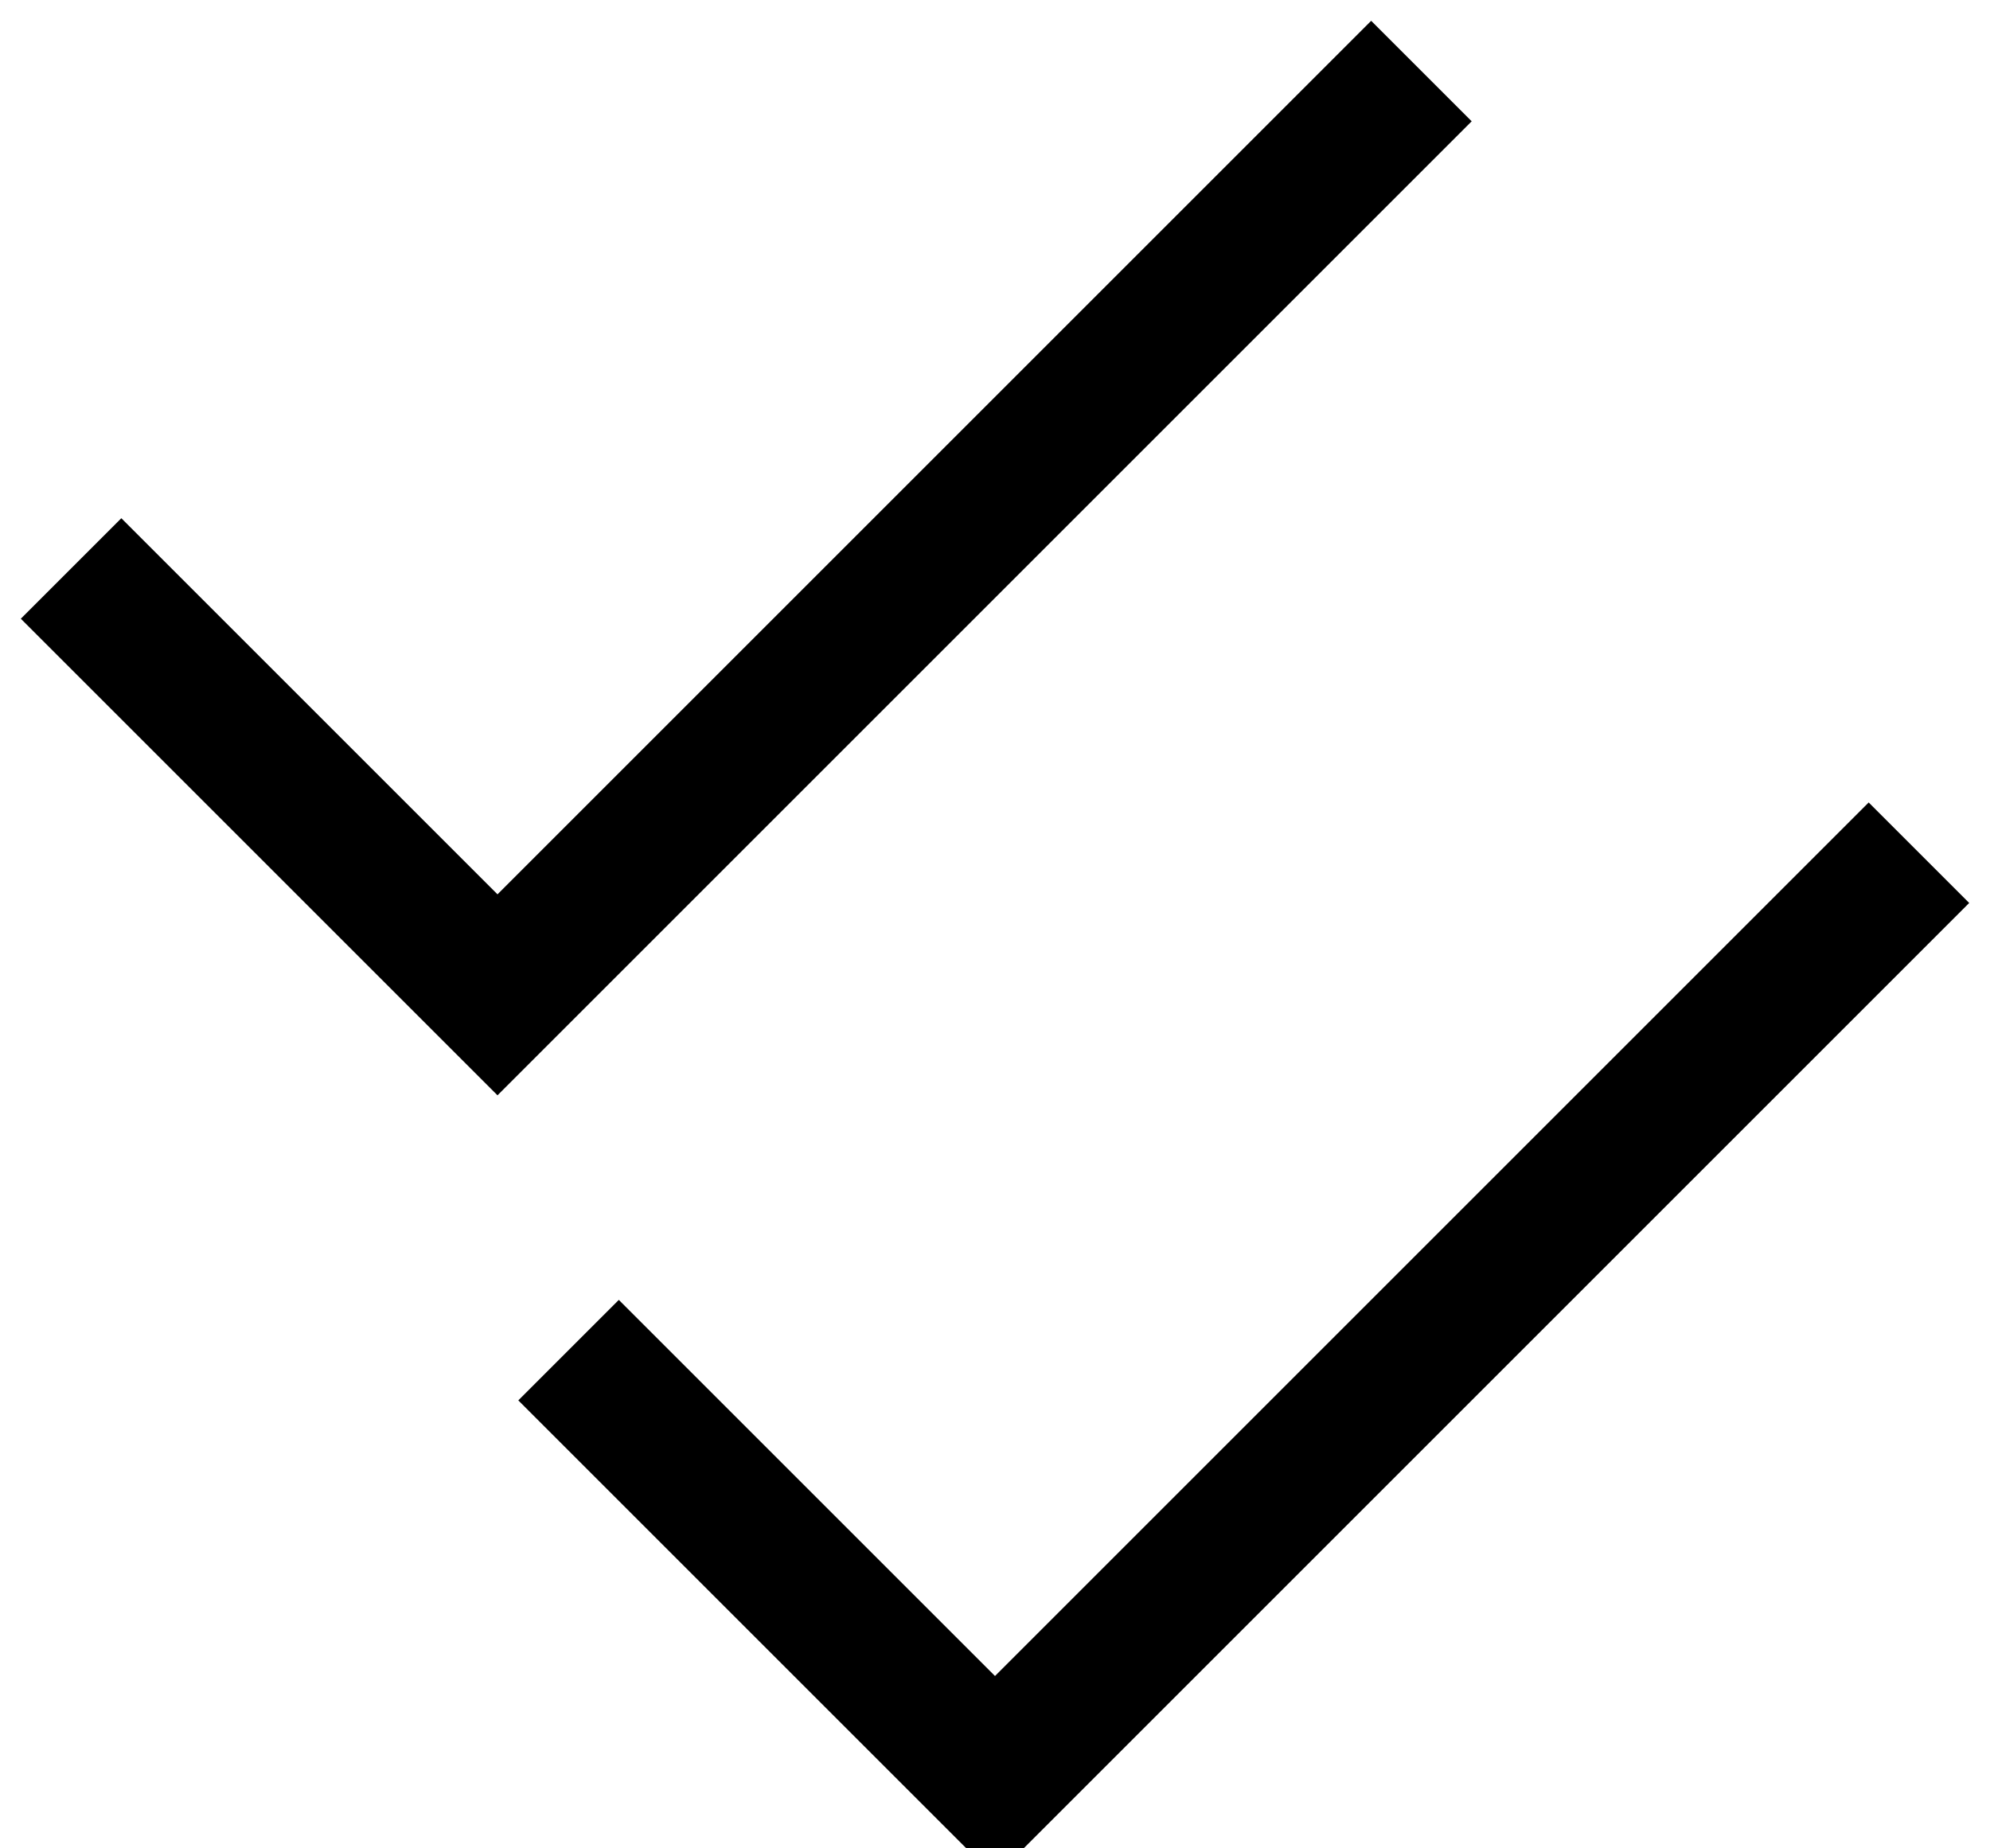
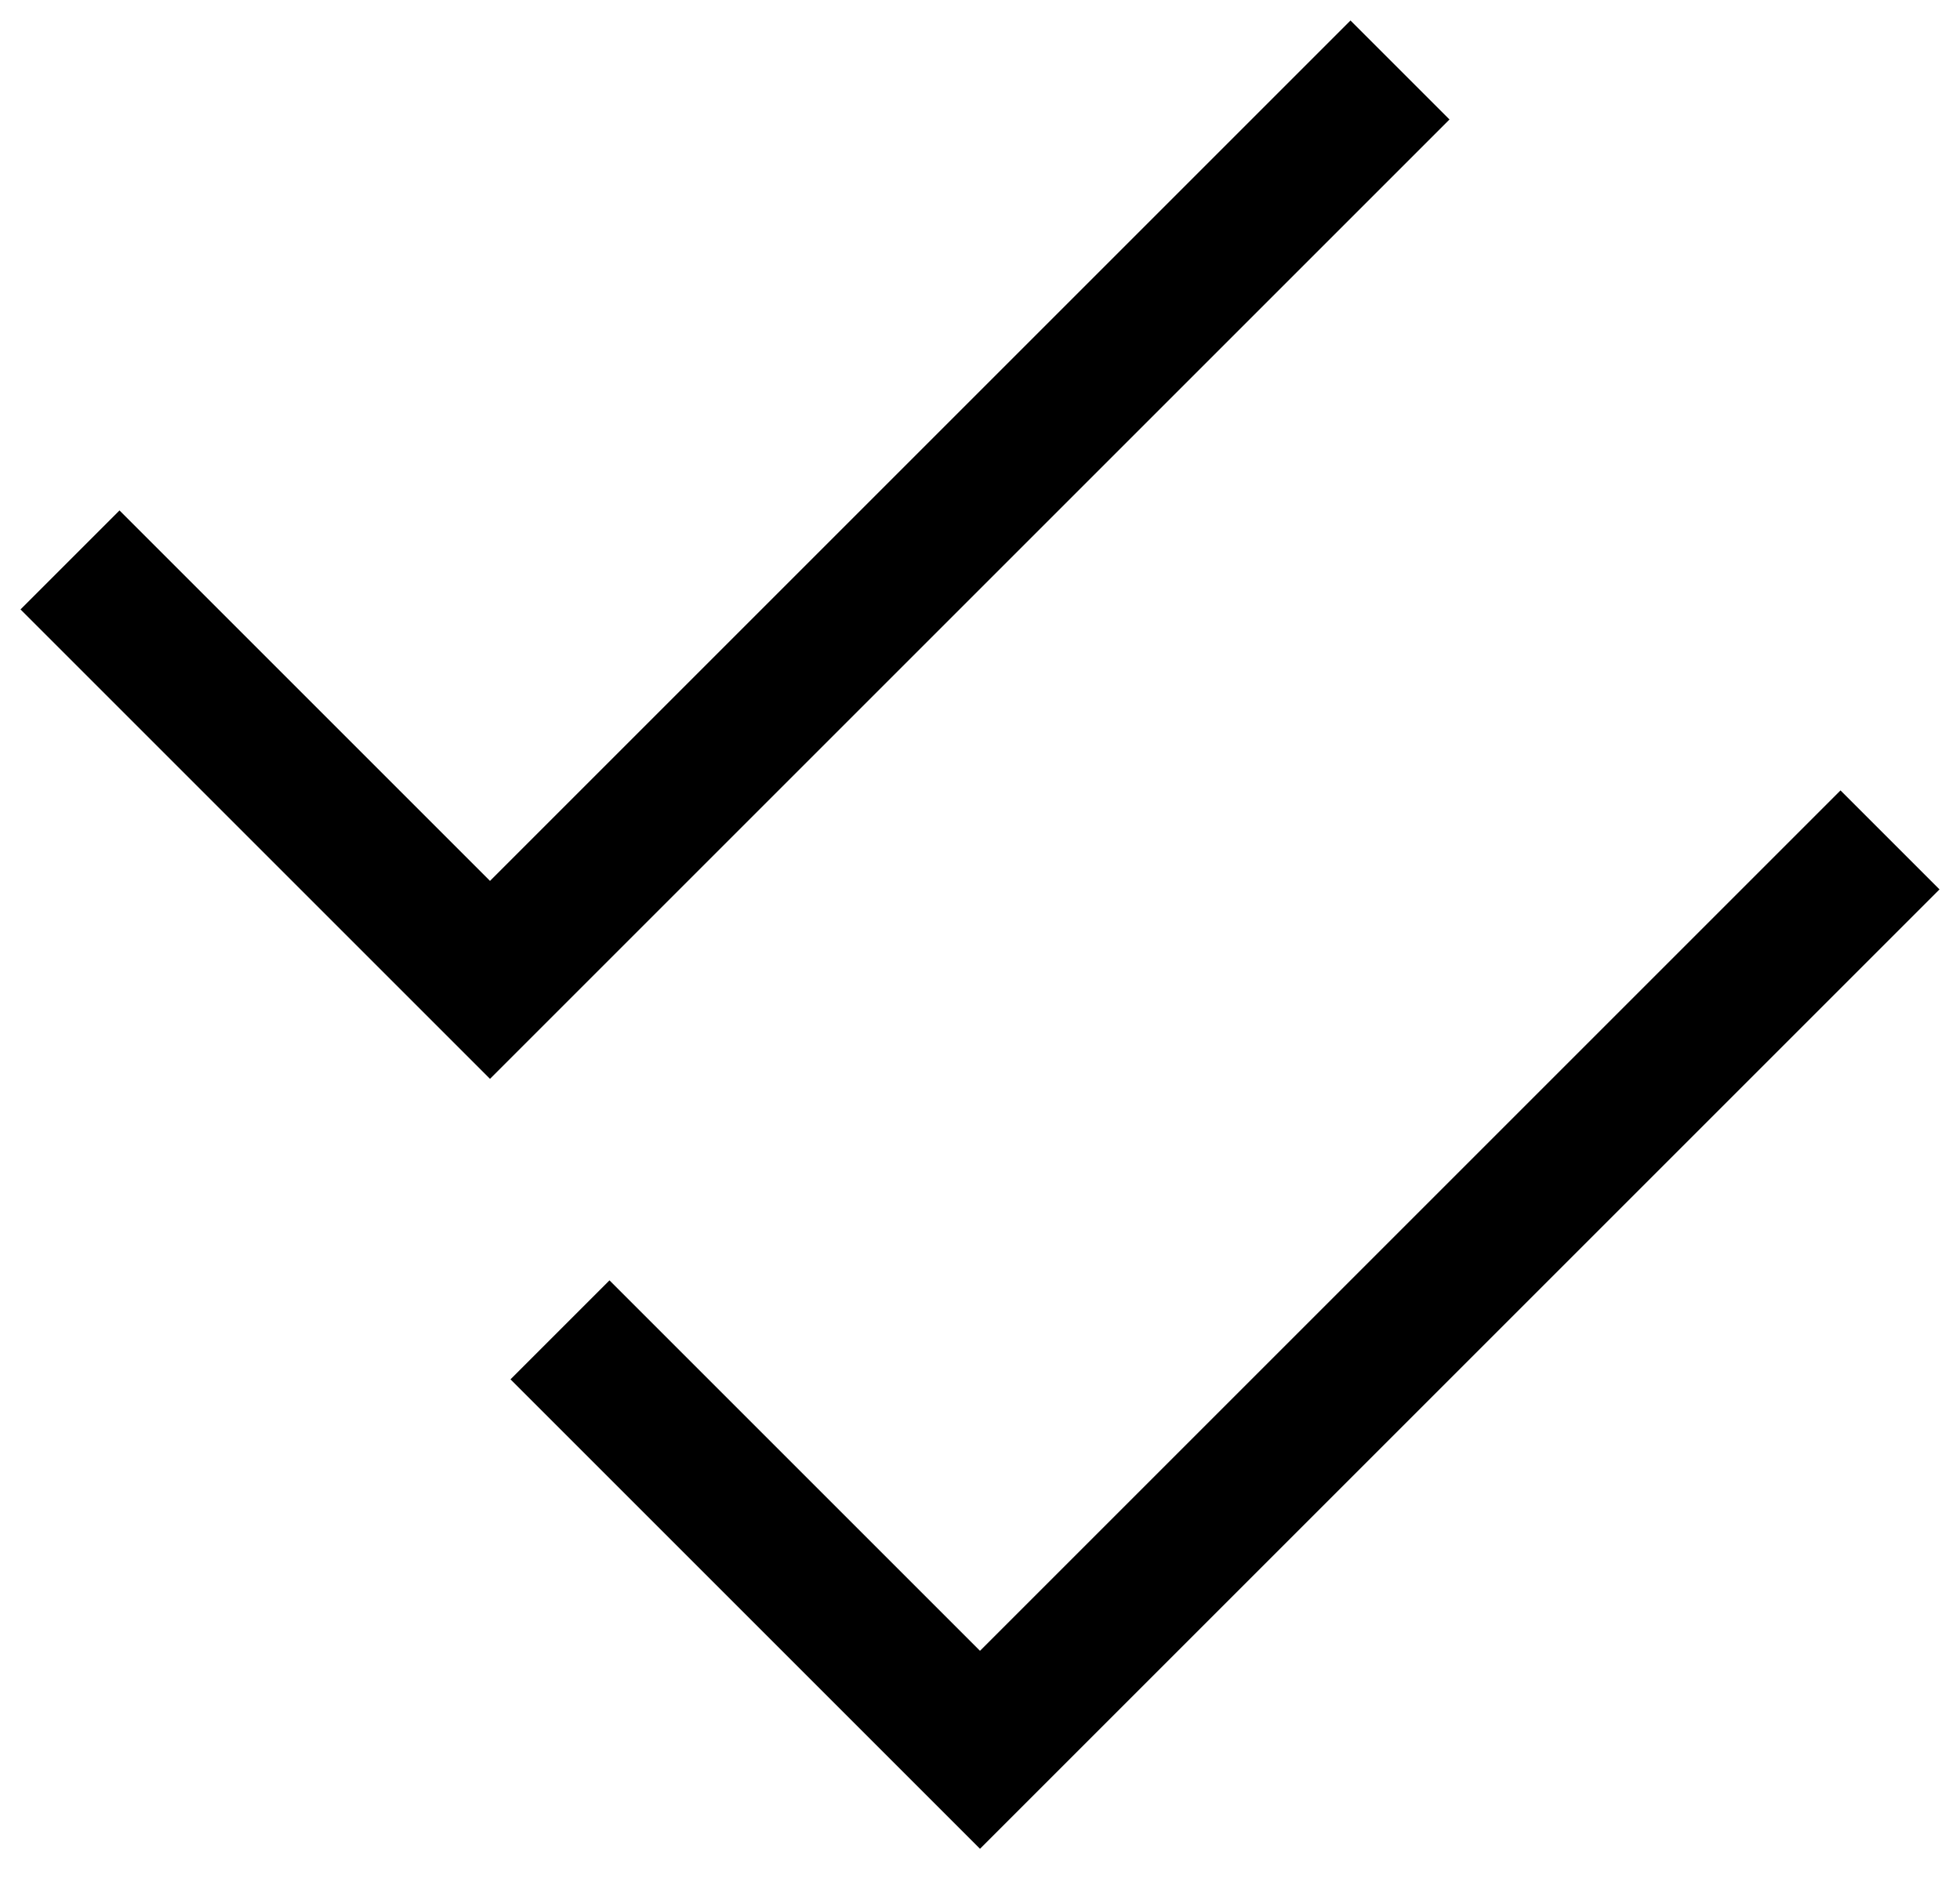
- <svg xmlns="http://www.w3.org/2000/svg" viewBox="0 0 28 26">
+ <svg xmlns="http://www.w3.org/2000/svg" viewBox="0 0 28 27">
  <path d="M1 8 7 14 20 1M8 19 14 25 27 12" fill="none" stroke="currentColor" stroke-width="2" stroke-linejoin="miter" />
</svg>
